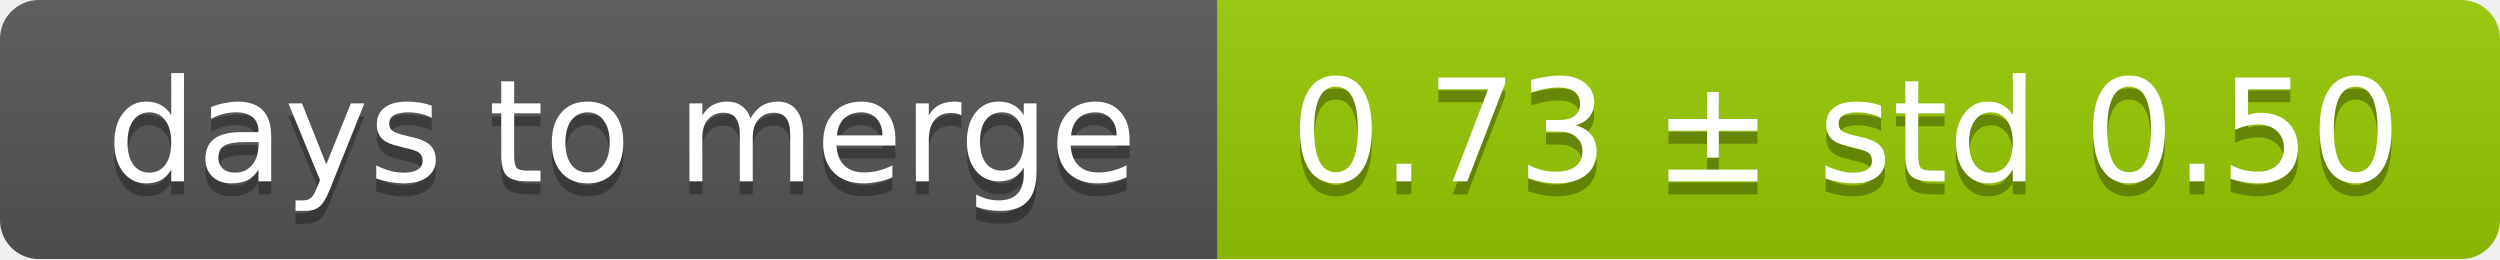
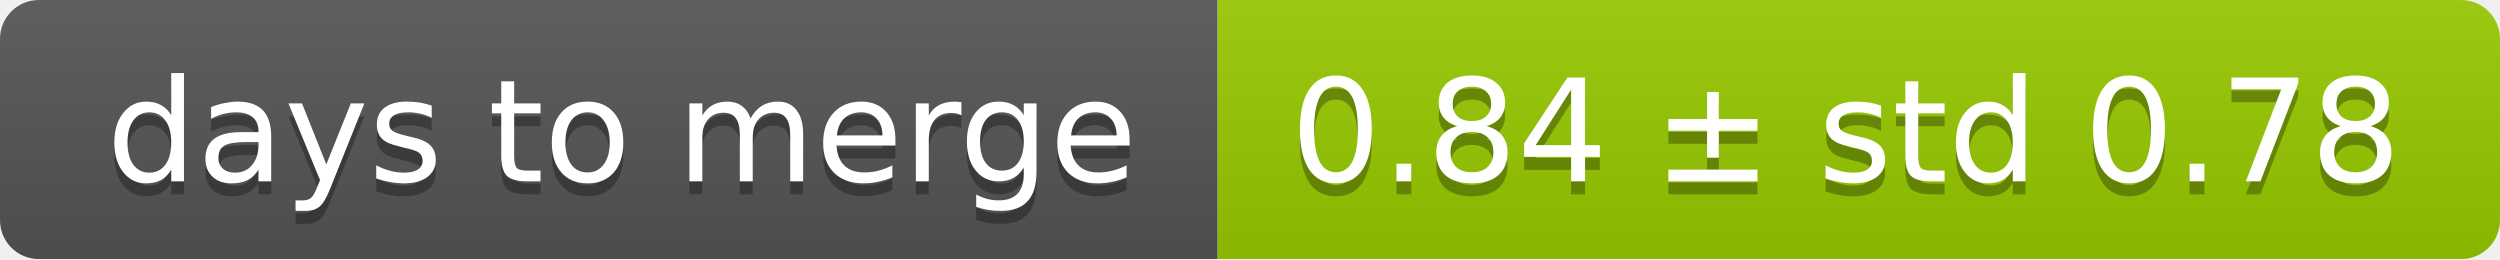
<svg xmlns="http://www.w3.org/2000/svg" width="193" height="20">
  <linearGradient id="smooth" x2="0" y2="100%">
    <stop offset="0" stop-color="#bbb" stop-opacity=".1" />
    <stop offset="1" stop-opacity=".1" />
  </linearGradient>
  <mask id="round">
    <rect width="193" height="20" rx="3" fill="#fff" />
  </mask>
  <g mask="url(#round)">
    <rect width="94" height="20" fill="#555" />
    <rect x="94" width="99" height="20" fill="#97ca00" />
    <rect width="193" height="20" fill="url(#smooth)" />
  </g>
  <g fill="#fff" text-anchor="middle" font-family="DejaVu Sans,Verdana,Geneva,sans-serif" font-size="11">
    <text x="48" y="15" fill="#010101" fill-opacity=".3">days to merge</text>
    <text x="48" y="14">days to merge</text>
-     <text x="142.5" y="15" fill="#010101" fill-opacity=".3">0.73 ± std 0.50</text>
-     <text x="142.5" y="14">0.73 ± std 0.50</text>
+     <text x="142.5" y="15" fill="#010101" fill-opacity=".3">0.84 ± std 0.78</text>
+     <text x="142.5" y="14">0.84 ± std 0.78</text>
  </g>
</svg>
